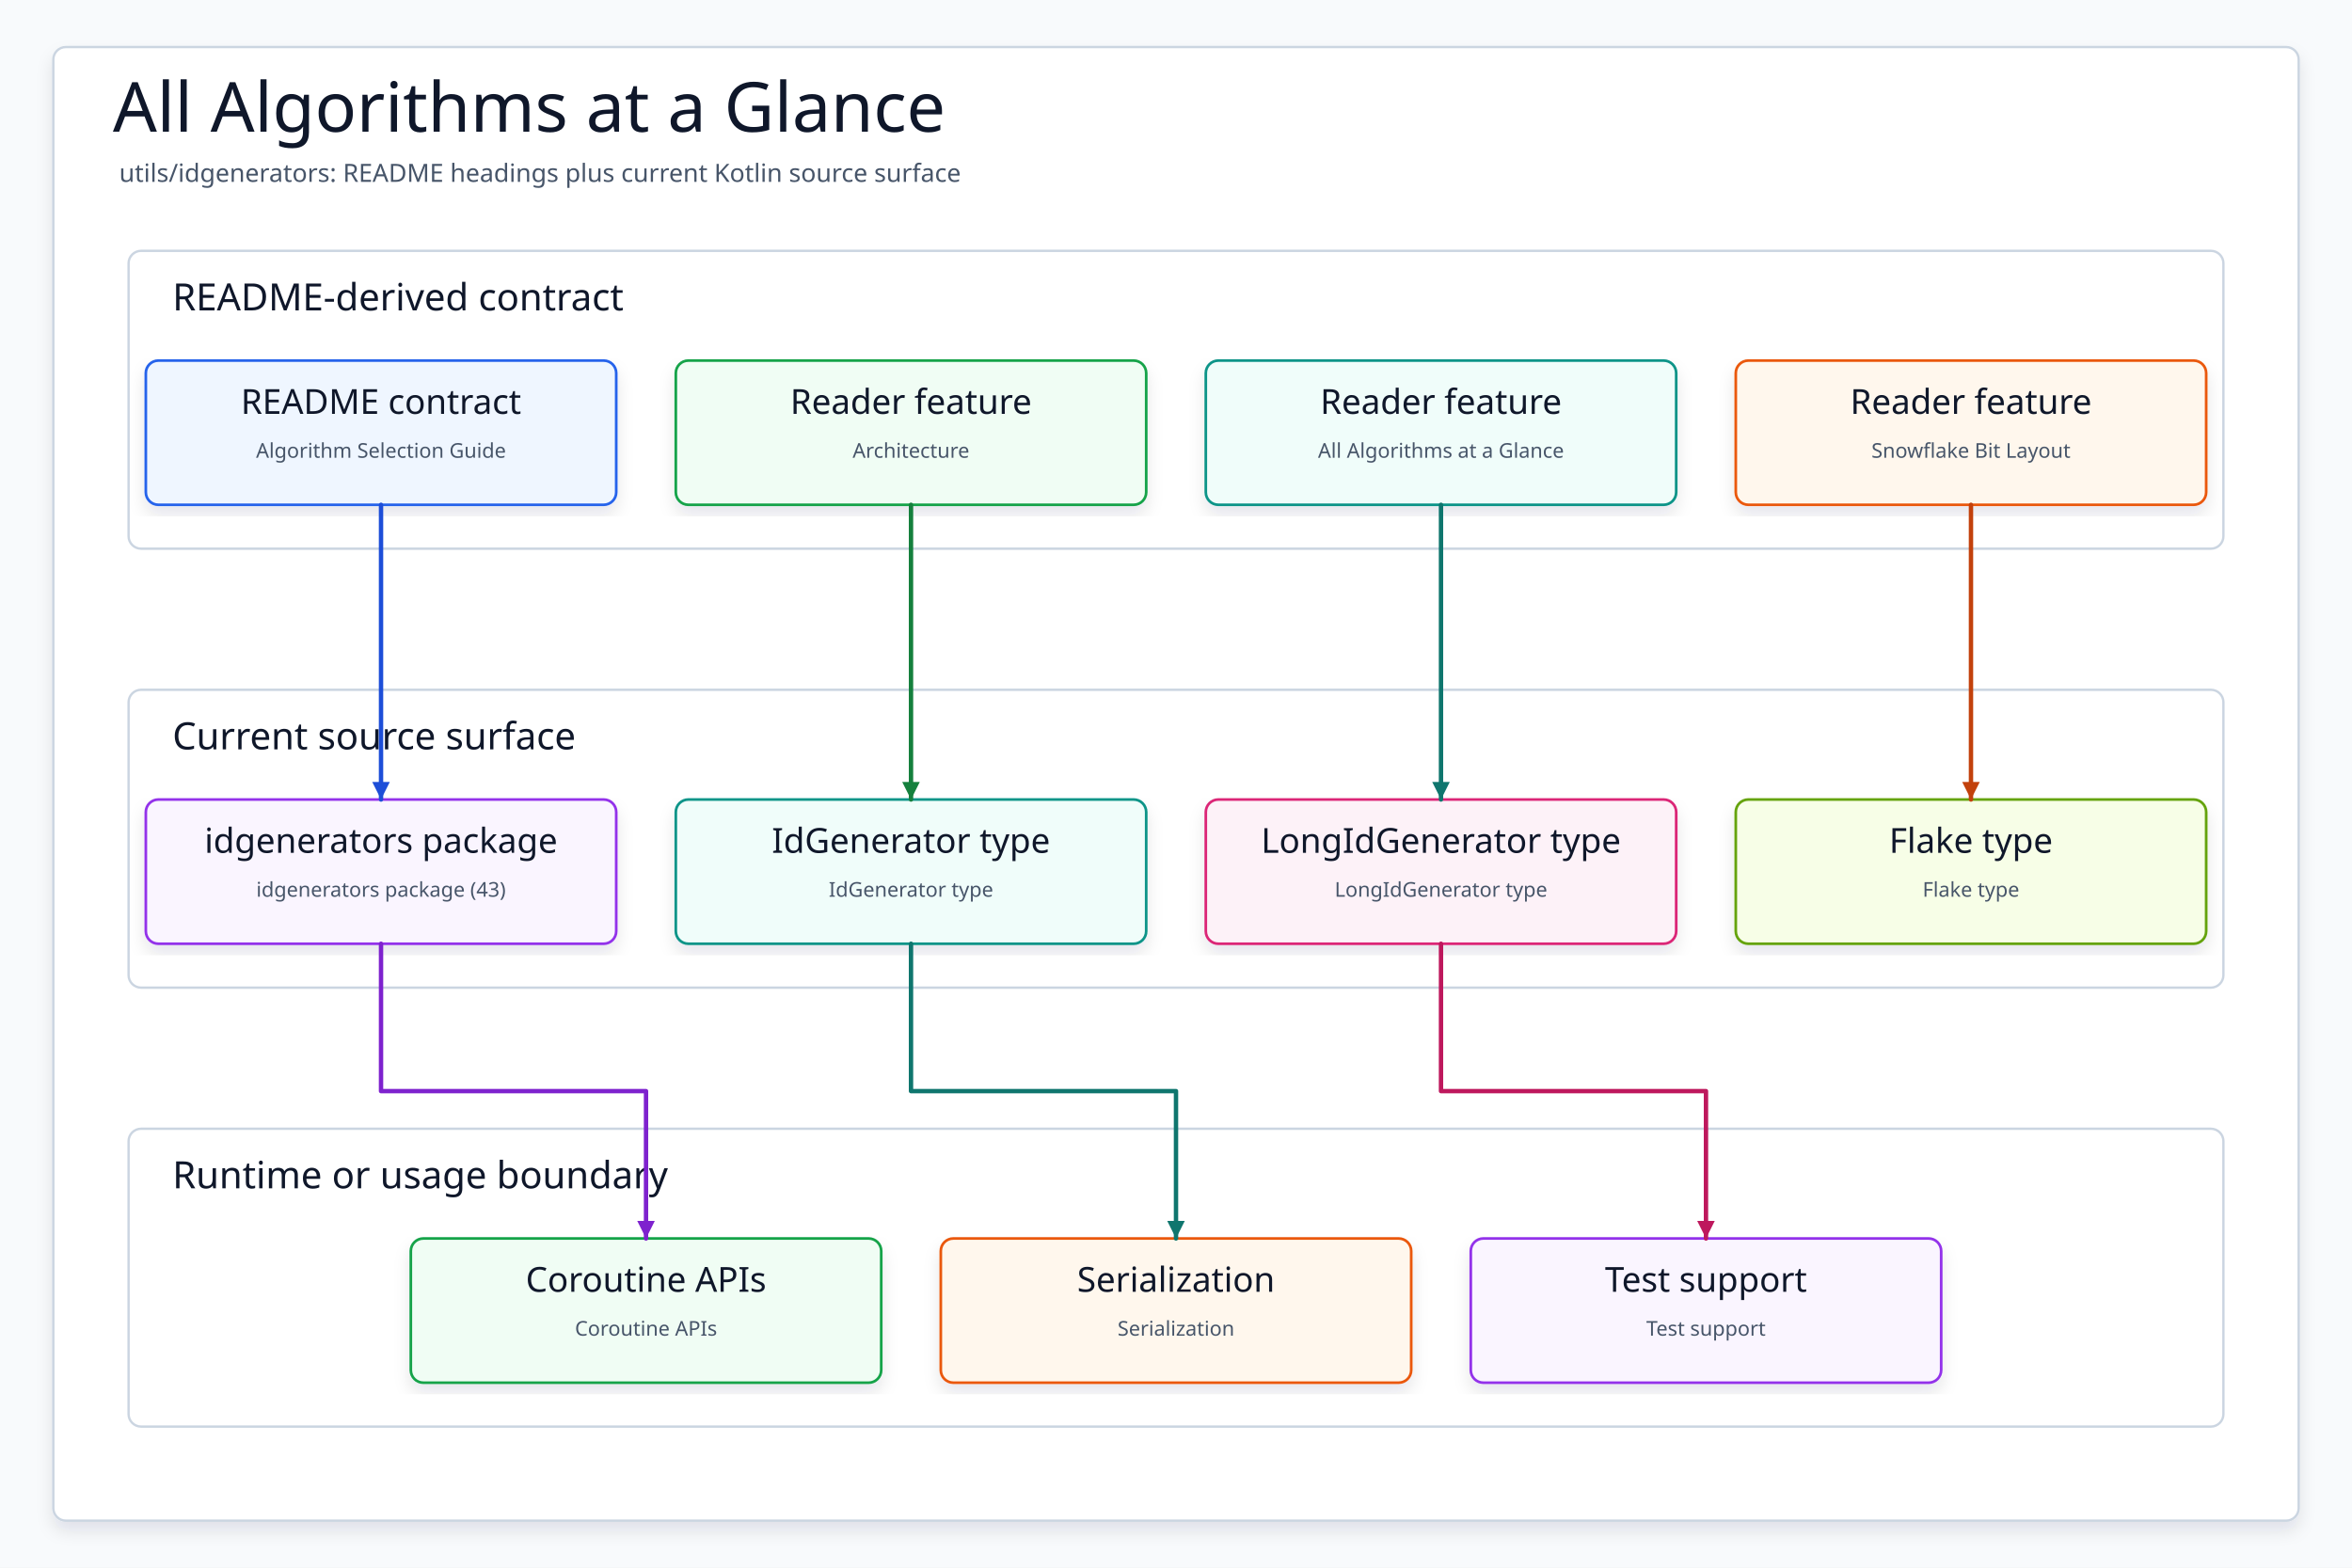
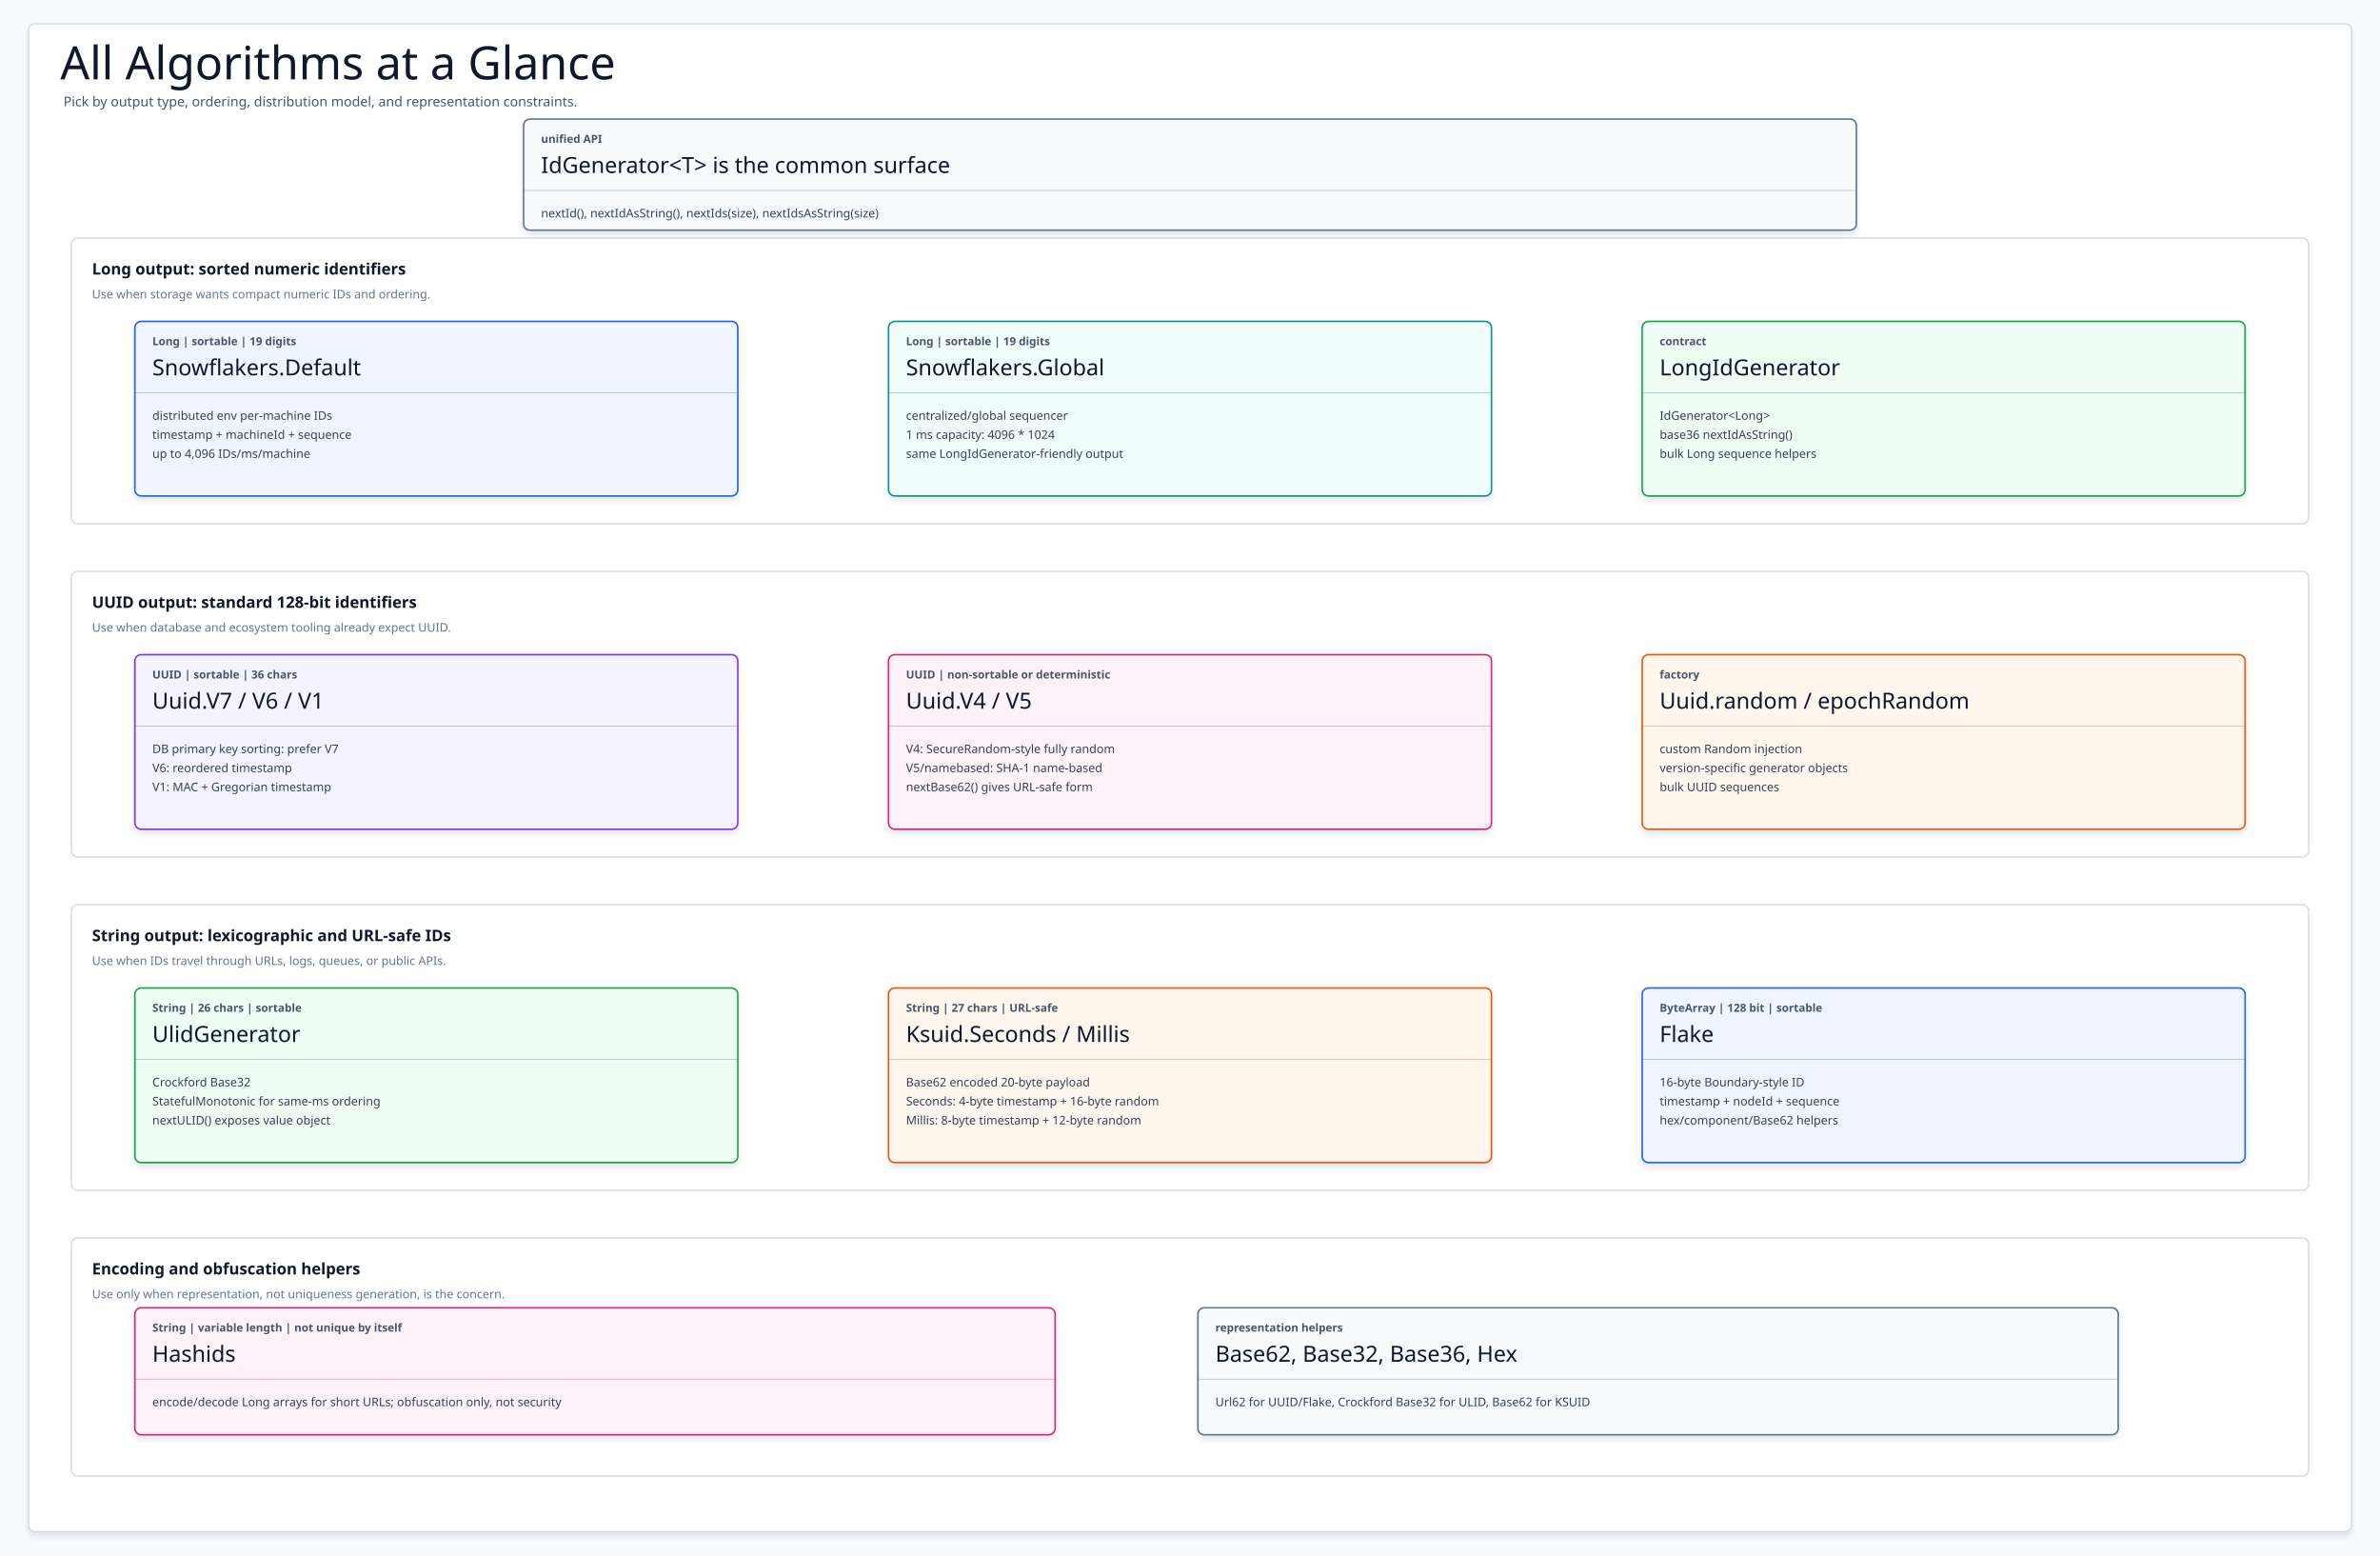
- <svg xmlns="http://www.w3.org/2000/svg" data-intent="Regenerate All Algorithms at a Glance from the current README and source package surface for utils/idgenerators." data-evidence="utils/idgenerators/README.md; utils/idgenerators; utils/idgenerators/src/main/kotlin" data-source-read="utils/idgenerators/README.md; utils/idgenerators; utils/idgenerators/src/main/kotlin" width="1500" height="1000" viewBox="0 0 1500 1000" role="img" aria-label="All Algorithms at a Glance">
+ <svg xmlns="http://www.w3.org/2000/svg" data-intent="Explain all utils/idgenerators algorithms at a glance from current README and source entrypoints." data-evidence="utils/idgenerators/README.md; utils/idgenerators/src/main/kotlin/io/bluetape4k/idgenerators/IdGenerator.kt; utils/idgenerators/src/main/kotlin/io/bluetape4k/idgenerators/LongIdGenerator.kt; utils/idgenerators/src/main/kotlin/io/bluetape4k/idgenerators/snowflake/Snowflakers.kt; utils/idgenerators/src/main/kotlin/io/bluetape4k/idgenerators/uuid/Uuid.kt; utils/idgenerators/src/main/kotlin/io/bluetape4k/idgenerators/ulid/UlidGenerator.kt; utils/idgenerators/src/main/kotlin/io/bluetape4k/idgenerators/ksuid/Ksuid.kt; utils/idgenerators/src/main/kotlin/io/bluetape4k/idgenerators/flake/Flake.kt; utils/idgenerators/src/main/kotlin/io/bluetape4k/idgenerators/hashids/Hashids.kt" data-source-read="utils/idgenerators/README.md; utils/idgenerators/src/main/kotlin/io/bluetape4k/idgenerators/IdGenerator.kt; utils/idgenerators/src/main/kotlin/io/bluetape4k/idgenerators/LongIdGenerator.kt; utils/idgenerators/src/main/kotlin/io/bluetape4k/idgenerators/snowflake/Snowflakers.kt; utils/idgenerators/src/main/kotlin/io/bluetape4k/idgenerators/uuid/Uuid.kt; utils/idgenerators/src/main/kotlin/io/bluetape4k/idgenerators/ulid/UlidGenerator.kt; utils/idgenerators/src/main/kotlin/io/bluetape4k/idgenerators/ksuid/Ksuid.kt; utils/idgenerators/src/main/kotlin/io/bluetape4k/idgenerators/flake/Flake.kt; utils/idgenerators/src/main/kotlin/io/bluetape4k/idgenerators/hashids/Hashids.kt" width="3000" height="1960" viewBox="0 0 3000 1960" role="img" aria-label="All Algorithms at a Glance">
  <defs>
    <filter id="shadow" x="-8%" y="-8%" width="116%" height="116%">
-       <feDropShadow dx="0" dy="6" stdDeviation="5" flood-color="#0F172A" flood-opacity="0.10" />
+       <feDropShadow dx="0" dy="5" stdDeviation="4" flood-color="#0F172A" flood-opacity="0.10" />
    </filter>
-     <marker id="arrow" markerWidth="5" markerHeight="5" refX="4.5" refY="2.5" orient="auto" markerUnits="strokeWidth">
-       <path d="M 0.5 0.5 L 4.5 2.5 L 0.5 4.5 Z" fill="context-stroke" />
+     <marker id="arrow-slate" markerWidth="8" markerHeight="8" refX="7" refY="4" orient="auto" markerUnits="userSpaceOnUse">
+       <path d="M .9 .9 L 7 4 L .9 7.1 Z" fill="#475569" />
+     </marker>
+     <marker id="arrow-blue" markerWidth="8" markerHeight="8" refX="7" refY="4" orient="auto" markerUnits="userSpaceOnUse">
+       <path d="M .9 .9 L 7 4 L .9 7.1 Z" fill="#1D4ED8" />
+     </marker>
+     <marker id="arrow-teal" markerWidth="8" markerHeight="8" refX="7" refY="4" orient="auto" markerUnits="userSpaceOnUse">
+       <path d="M .9 .9 L 7 4 L .9 7.1 Z" fill="#0F766E" />
+     </marker>
+     <marker id="arrow-green" markerWidth="8" markerHeight="8" refX="7" refY="4" orient="auto" markerUnits="userSpaceOnUse">
+       <path d="M .9 .9 L 7 4 L .9 7.1 Z" fill="#15803D" />
+     </marker>
+     <marker id="arrow-amber" markerWidth="8" markerHeight="8" refX="7" refY="4" orient="auto" markerUnits="userSpaceOnUse">
+       <path d="M .9 .9 L 7 4 L .9 7.1 Z" fill="#C2410C" />
+     </marker>
+     <marker id="arrow-pink" markerWidth="8" markerHeight="8" refX="7" refY="4" orient="auto" markerUnits="userSpaceOnUse">
+       <path d="M .9 .9 L 7 4 L .9 7.1 Z" fill="#BE185D" />
+     </marker>
+     <marker id="arrow-violet" markerWidth="8" markerHeight="8" refX="7" refY="4" orient="auto" markerUnits="userSpaceOnUse">
+       <path d="M .9 .9 L 7 4 L .9 7.1 Z" fill="#6D28D9" />
    </marker>
    <style>
    svg{font-family:"Architects Daughter","Comic Mono","Comic Sans MS",ui-sans-serif,system-ui,sans-serif}
-     .canvas{fill:#F8FAFC}.frame{fill:#FFFFFF;stroke:#CBD5E1;stroke-width:1.5;filter:url(#shadow)}
-     .title{font-family:"Architects Daughter";font-size:44px;fill:#0F172A}.subtitle{font-family:"Comic Mono";font-size:16px;fill:#475569}
-     .panel{fill:#FFFFFF;stroke:#CBD5E1;stroke-width:1.5}.panelTitle{font-family:"Architects Daughter";font-size:24px;fill:#0F172A;paint-order:stroke;stroke:#fff;stroke-width:4px;stroke-linejoin:round}
-     .card{filter:url(#shadow);stroke-width:1.7}.cardTitle{font-family:"Architects Daughter";font-size:22px;fill:#0F172A}.detail{font-family:"Comic Mono";font-size:13px;fill:#475569}
-     .route{fill:none;stroke-width:2.8;stroke-linecap:round;stroke-linejoin:round;marker-end:url(#arrow)}
+     .canvas{fill:#F8FAFC}
+     .frame{fill:#FFFFFF;stroke:#CBD5E1;stroke-width:1.5;filter:url(#shadow)}
+     .title{font-family:"Architects Daughter";font-size:58px;fill:#0F172A}
+     .subtitle{font-family:"Comic Mono";font-size:17px;fill:#475569}
+     .band{fill:#FFFFFF;stroke:#CBD5E1;stroke-width:1.5}
+     .sectionTitle{font-family:"Comic Mono";font-size:20px;fill:#0F172A;font-weight:800}
+     .bandSub{font-family:"Comic Mono";font-size:15px;fill:#64748B}
+     .card{filter:url(#shadow);stroke-width:2}
+     .badge{font-family:"Comic Mono";font-size:14px;fill:#475569;font-weight:700}
+     .cardTitle{font-family:"Architects Daughter";font-size:28px;fill:#0F172A}
+     .body{font-family:"Comic Mono";font-size:15px;fill:#334155}
+     .foot{font-family:"Comic Mono";font-size:13px;fill:#475569}
+     .divider{stroke-width:1;opacity:.35}
+     .edge{fill:none;stroke-width:3.2;stroke-linecap:round;stroke-linejoin:round}
  </style>
  </defs>
-   <rect class="canvas" width="1500" height="1000" />
-   <rect class="frame" x="34" y="30" width="1432" height="940" rx="8" />
-   <text class="title" x="72" y="84">All Algorithms at a Glance</text>
-   <text class="subtitle" x="76" y="116">utils/idgenerators: README headings plus current Kotlin source surface</text>
+   <rect class="canvas" width="3000" height="1960" />
+   <rect class="frame" x="36" y="30" width="2928" height="1900" rx="8" />
+   <text class="title" x="76" y="100">All Algorithms at a Glance</text>
+   <text class="subtitle" x="80" y="134">Pick by output type, ordering, distribution model, and representation constraints.</text>
  <g>
-     <rect class="panel" x="82" y="160" width="1336" height="190" rx="8" />
-     <text class="panelTitle" x="110" y="198">README-derived contract</text>
+     <rect class="band" x="90" y="300" width="2820" height="360" rx="8" />
+     <text class="sectionTitle" x="116" y="346">Long output: sorted numeric identifiers</text>
+     <text class="bandSub" x="116" y="376">Use when storage wants compact numeric IDs and ordering.</text>
  </g>
  <g>
-     <rect class="panel" x="82" y="440" width="1336" height="190" rx="8" />
-     <text class="panelTitle" x="110" y="478">Current source surface</text>
+     <rect class="band" x="90" y="720" width="2820" height="360" rx="8" />
+     <text class="sectionTitle" x="116" y="766">UUID output: standard 128-bit identifiers</text>
+     <text class="bandSub" x="116" y="796">Use when database and ecosystem tooling already expect UUID.</text>
  </g>
  <g>
-     <rect class="panel" x="82" y="720" width="1336" height="190" rx="8" />
-     <text class="panelTitle" x="110" y="758">Runtime or usage boundary</text>
+     <rect class="band" x="90" y="1140" width="2820" height="360" rx="8" />
+     <text class="sectionTitle" x="116" y="1186">String output: lexicographic and URL-safe IDs</text>
+     <text class="bandSub" x="116" y="1216">Use when IDs travel through URLs, logs, queues, or public APIs.</text>
  </g>
-   <g id="contract0">
-     <rect class="card" x="93" y="230" width="300" height="92" rx="8" fill="#EFF6FF" stroke="#2563EB" />
-     <text class="cardTitle" x="243" y="264" text-anchor="middle">README contract</text>
-     <text class="detail" x="243" y="292" text-anchor="middle">Algorithm Selection Guide</text>
+   <g>
+     <rect class="band" x="90" y="1560" width="2820" height="300" rx="8" />
+     <text class="sectionTitle" x="116" y="1606">Encoding and obfuscation helpers</text>
+     <text class="bandSub" x="116" y="1636">Use only when representation, not uniqueness generation, is the concern.</text>
  </g>
-   <g id="contract1">
-     <rect class="card" x="431" y="230" width="300" height="92" rx="8" fill="#F0FDF4" stroke="#16A34A" />
-     <text class="cardTitle" x="581" y="264" text-anchor="middle">Reader feature</text>
-     <text class="detail" x="581" y="292" text-anchor="middle">Architecture</text>
+   <g id="Contract">
+     <rect class="card" x="660" y="150" width="1680" height="140" rx="8" fill="#F8FAFC" stroke="#64748B" />
+     <text class="badge" x="682" y="180">unified API</text>
+     <text class="cardTitle" x="682" y="218">IdGenerator&lt;T&gt; is the common surface</text>
+     <path class="divider" d="M660 240H2340" stroke="#475569" />
+     <text class="body" x="682" y="274">nextId(), nextIdAsString(), nextIds(size), nextIdsAsString(size)</text>
  </g>
-   <g id="contract2">
-     <rect class="card" x="769" y="230" width="300" height="92" rx="8" fill="#F0FDFA" stroke="#0D9488" />
-     <text class="cardTitle" x="919" y="264" text-anchor="middle">Reader feature</text>
-     <text class="detail" x="919" y="292" text-anchor="middle">All Algorithms at a Glance</text>
+   <g id="Snowflake">
+     <rect class="card" x="170" y="405" width="760" height="220" rx="8" fill="#EFF6FF" stroke="#2563EB" />
+     <text class="badge" x="192" y="435">Long | sortable | 19 digits</text>
+     <text class="cardTitle" x="192" y="473">Snowflakers.Default</text>
+     <path class="divider" d="M170 495H930" stroke="#1D4ED8" />
+     <text class="body" x="192" y="529">distributed env per-machine IDs</text>
+     <text class="body" x="192" y="553">timestamp + machineId + sequence</text>
+     <text class="body" x="192" y="577">up to 4,096 IDs/ms/machine</text>
  </g>
-   <g id="contract3">
-     <rect class="card" x="1107" y="230" width="300" height="92" rx="8" fill="#FFF7ED" stroke="#EA580C" />
-     <text class="cardTitle" x="1257" y="264" text-anchor="middle">Reader feature</text>
-     <text class="detail" x="1257" y="292" text-anchor="middle">Snowflake Bit Layout</text>
+   <g id="GlobalSnowflake">
+     <rect class="card" x="1120" y="405" width="760" height="220" rx="8" fill="#F0FDFA" stroke="#0D9488" />
+     <text class="badge" x="1142" y="435">Long | sortable | 19 digits</text>
+     <text class="cardTitle" x="1142" y="473">Snowflakers.Global</text>
+     <path class="divider" d="M1120 495H1880" stroke="#0F766E" />
+     <text class="body" x="1142" y="529">centralized/global sequencer</text>
+     <text class="body" x="1142" y="553">1 ms capacity: 4096 * 1024</text>
+     <text class="body" x="1142" y="577">same LongIdGenerator-friendly output</text>
  </g>
-   <g id="source0">
-     <rect class="card" x="93" y="510" width="300" height="92" rx="8" fill="#FAF5FF" stroke="#9333EA" />
-     <text class="cardTitle" x="243" y="544" text-anchor="middle">idgenerators package</text>
-     <text class="detail" x="243" y="572" text-anchor="middle">idgenerators package (43)</text>
+   <g id="LongAdapter">
+     <rect class="card" x="2070" y="405" width="760" height="220" rx="8" fill="#F0FDF4" stroke="#16A34A" />
+     <text class="badge" x="2092" y="435">contract</text>
+     <text class="cardTitle" x="2092" y="473">LongIdGenerator</text>
+     <path class="divider" d="M2070 495H2830" stroke="#15803D" />
+     <text class="body" x="2092" y="529">IdGenerator&lt;Long&gt;</text>
+     <text class="body" x="2092" y="553">base36 nextIdAsString()</text>
+     <text class="body" x="2092" y="577">bulk Long sequence helpers</text>
  </g>
-   <g id="source1">
-     <rect class="card" x="431" y="510" width="300" height="92" rx="8" fill="#F0FDFA" stroke="#0D9488" />
-     <text class="cardTitle" x="581" y="544" text-anchor="middle">IdGenerator type</text>
-     <text class="detail" x="581" y="572" text-anchor="middle">IdGenerator type</text>
+   <g id="UuidSortable">
+     <rect class="card" x="170" y="825" width="760" height="220" rx="8" fill="#F5F3FF" stroke="#7C3AED" />
+     <text class="badge" x="192" y="855">UUID | sortable | 36 chars</text>
+     <text class="cardTitle" x="192" y="893">Uuid.V7 / V6 / V1</text>
+     <path class="divider" d="M170 915H930" stroke="#6D28D9" />
+     <text class="body" x="192" y="949">DB primary key sorting: prefer V7</text>
+     <text class="body" x="192" y="973">V6: reordered timestamp</text>
+     <text class="body" x="192" y="997">V1: MAC + Gregorian timestamp</text>
  </g>
-   <g id="source2">
-     <rect class="card" x="769" y="510" width="300" height="92" rx="8" fill="#FDF2F8" stroke="#DB2777" />
-     <text class="cardTitle" x="919" y="544" text-anchor="middle">LongIdGenerator type</text>
-     <text class="detail" x="919" y="572" text-anchor="middle">LongIdGenerator type</text>
+   <g id="UuidRandom">
+     <rect class="card" x="1120" y="825" width="760" height="220" rx="8" fill="#FDF2F8" stroke="#DB2777" />
+     <text class="badge" x="1142" y="855">UUID | non-sortable or deterministic</text>
+     <text class="cardTitle" x="1142" y="893">Uuid.V4 / V5</text>
+     <path class="divider" d="M1120 915H1880" stroke="#BE185D" />
+     <text class="body" x="1142" y="949">V4: SecureRandom-style fully random</text>
+     <text class="body" x="1142" y="973">V5/namebased: SHA-1 name-based</text>
+     <text class="body" x="1142" y="997">nextBase62() gives URL-safe form</text>
  </g>
-   <g id="source3">
-     <rect class="card" x="1107" y="510" width="300" height="92" rx="8" fill="#F7FEE7" stroke="#65A30D" />
-     <text class="cardTitle" x="1257" y="544" text-anchor="middle">Flake type</text>
-     <text class="detail" x="1257" y="572" text-anchor="middle">Flake type</text>
+   <g id="UuidFactory">
+     <rect class="card" x="2070" y="825" width="760" height="220" rx="8" fill="#FFF7ED" stroke="#EA580C" />
+     <text class="badge" x="2092" y="855">factory</text>
+     <text class="cardTitle" x="2092" y="893">Uuid.random / epochRandom</text>
+     <path class="divider" d="M2070 915H2830" stroke="#C2410C" />
+     <text class="body" x="2092" y="949">custom Random injection</text>
+     <text class="body" x="2092" y="973">version-specific generator objects</text>
+     <text class="body" x="2092" y="997">bulk UUID sequences</text>
  </g>
-   <g id="runtime0">
-     <rect class="card" x="262" y="790" width="300" height="92" rx="8" fill="#F0FDF4" stroke="#16A34A" />
-     <text class="cardTitle" x="412" y="824" text-anchor="middle">Coroutine APIs</text>
-     <text class="detail" x="412" y="852" text-anchor="middle">Coroutine APIs</text>
+   <g id="Ulid">
+     <rect class="card" x="170" y="1245" width="760" height="220" rx="8" fill="#F0FDF4" stroke="#16A34A" />
+     <text class="badge" x="192" y="1275">String | 26 chars | sortable</text>
+     <text class="cardTitle" x="192" y="1313">UlidGenerator</text>
+     <path class="divider" d="M170 1335H930" stroke="#15803D" />
+     <text class="body" x="192" y="1369">Crockford Base32</text>
+     <text class="body" x="192" y="1393">StatefulMonotonic for same-ms ordering</text>
+     <text class="body" x="192" y="1417">nextULID() exposes value object</text>
  </g>
-   <g id="runtime1">
-     <rect class="card" x="600" y="790" width="300" height="92" rx="8" fill="#FFF7ED" stroke="#EA580C" />
-     <text class="cardTitle" x="750" y="824" text-anchor="middle">Serialization</text>
-     <text class="detail" x="750" y="852" text-anchor="middle">Serialization</text>
+   <g id="Ksuid">
+     <rect class="card" x="1120" y="1245" width="760" height="220" rx="8" fill="#FFF7ED" stroke="#EA580C" />
+     <text class="badge" x="1142" y="1275">String | 27 chars | URL-safe</text>
+     <text class="cardTitle" x="1142" y="1313">Ksuid.Seconds / Millis</text>
+     <path class="divider" d="M1120 1335H1880" stroke="#C2410C" />
+     <text class="body" x="1142" y="1369">Base62 encoded 20-byte payload</text>
+     <text class="body" x="1142" y="1393">Seconds: 4-byte timestamp + 16-byte random</text>
+     <text class="body" x="1142" y="1417">Millis: 8-byte timestamp + 12-byte random</text>
  </g>
-   <g id="runtime2">
-     <rect class="card" x="938" y="790" width="300" height="92" rx="8" fill="#FAF5FF" stroke="#9333EA" />
-     <text class="cardTitle" x="1088" y="824" text-anchor="middle">Test support</text>
-     <text class="detail" x="1088" y="852" text-anchor="middle">Test support</text>
+   <g id="Flake">
+     <rect class="card" x="2070" y="1245" width="760" height="220" rx="8" fill="#EFF6FF" stroke="#2563EB" />
+     <text class="badge" x="2092" y="1275">ByteArray | 128 bit | sortable</text>
+     <text class="cardTitle" x="2092" y="1313">Flake</text>
+     <path class="divider" d="M2070 1335H2830" stroke="#1D4ED8" />
+     <text class="body" x="2092" y="1369">16-byte Boundary-style ID</text>
+     <text class="body" x="2092" y="1393">timestamp + nodeId + sequence</text>
+     <text class="body" x="2092" y="1417">hex/component/Base62 helpers</text>
  </g>
-   <path class="route" data-from="contract0" data-to="source0" d="M243 322 L243 416 L243 416 L243 510" stroke="#1D4ED8" />
-   <path class="route" data-from="contract1" data-to="source1" d="M581 322 L581 416 L581 416 L581 510" stroke="#15803D" />
-   <path class="route" data-from="contract2" data-to="source2" d="M919 322 L919 416 L919 416 L919 510" stroke="#0F766E" />
-   <path class="route" data-from="contract3" data-to="source3" d="M1257 322 L1257 416 L1257 416 L1257 510" stroke="#C2410C" />
-   <path class="route" data-from="source0" data-to="runtime0" d="M243 602 L243 696 L412 696 L412 790" stroke="#7E22CE" />
-   <path class="route" data-from="source1" data-to="runtime1" d="M581 602 L581 696 L750 696 L750 790" stroke="#0F766E" />
-   <path class="route" data-from="source2" data-to="runtime2" d="M919 602 L919 696 L1088 696 L1088 790" stroke="#BE185D" />
+   <g id="Hashids">
+     <rect class="card" x="170" y="1648" width="1160" height="160" rx="8" fill="#FDF2F8" stroke="#DB2777" />
+     <text class="badge" x="192" y="1678">String | variable length | not unique by itself</text>
+     <text class="cardTitle" x="192" y="1716">Hashids</text>
+     <path class="divider" d="M170 1738H1330" stroke="#BE185D" />
+     <text class="body" x="192" y="1772">encode/decode Long arrays for short URLs; obfuscation only, not security</text>
+   </g>
+   <g id="Encoding">
+     <rect class="card" x="1510" y="1648" width="1160" height="160" rx="8" fill="#F8FAFC" stroke="#64748B" />
+     <text class="badge" x="1532" y="1678">representation helpers</text>
+     <text class="cardTitle" x="1532" y="1716">Base62, Base32, Base36, Hex</text>
+     <path class="divider" d="M1510 1738H2670" stroke="#475569" />
+     <text class="body" x="1532" y="1772">Url62 for UUID/Flake, Crockford Base32 for ULID, Base62 for KSUID</text>
+   </g>
</svg>
